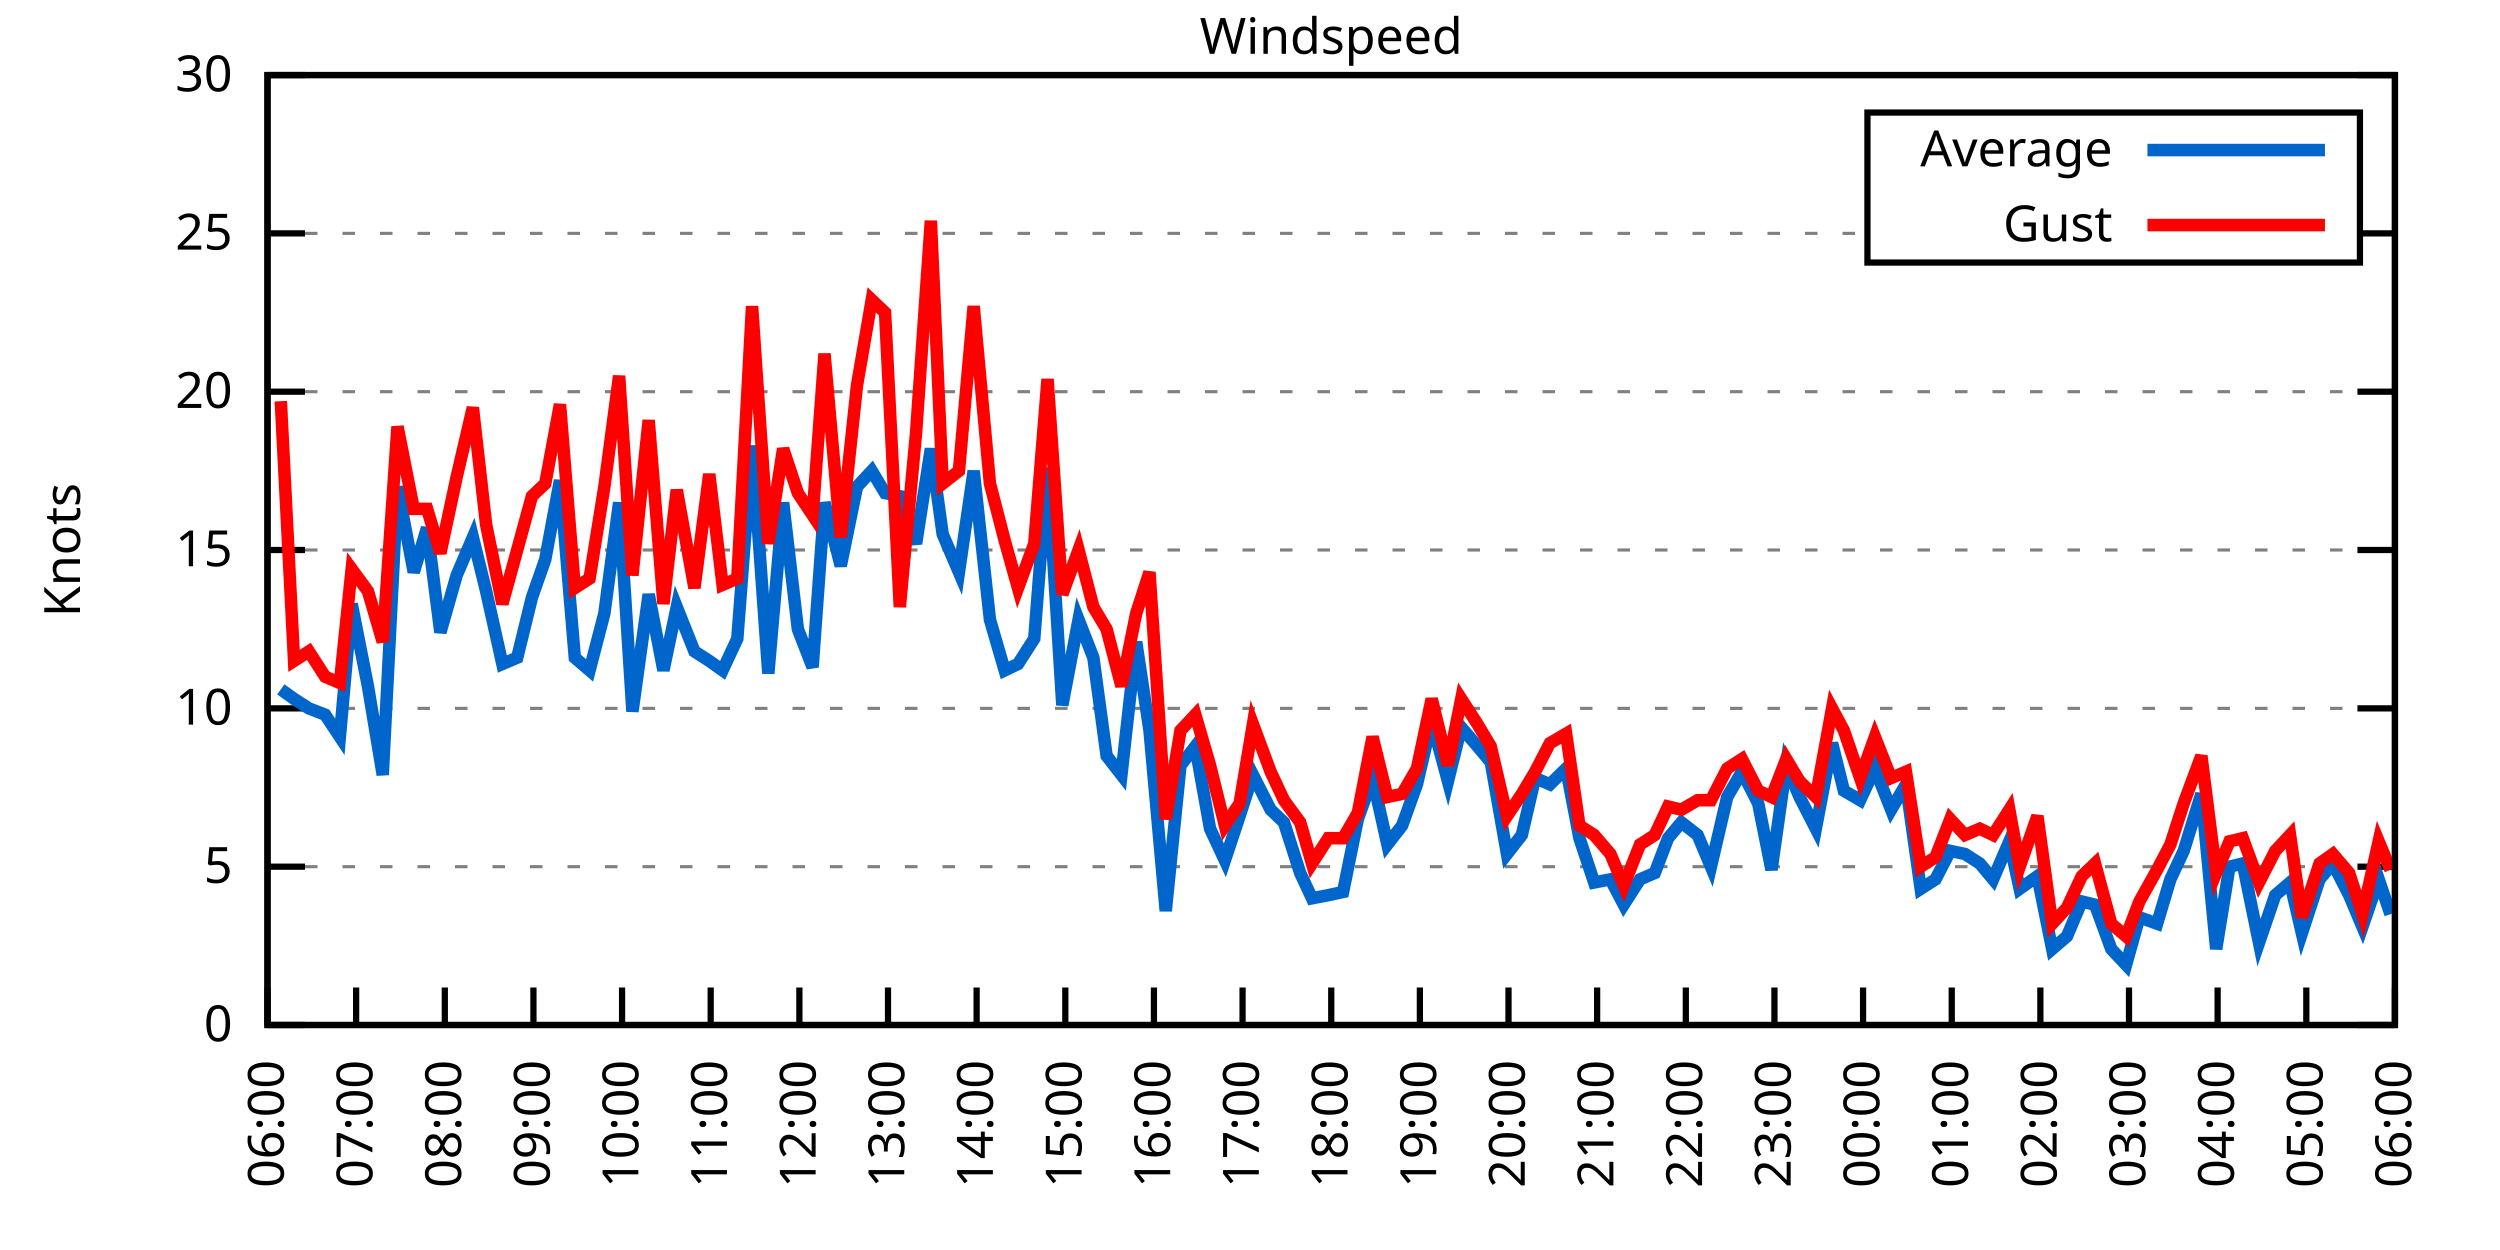
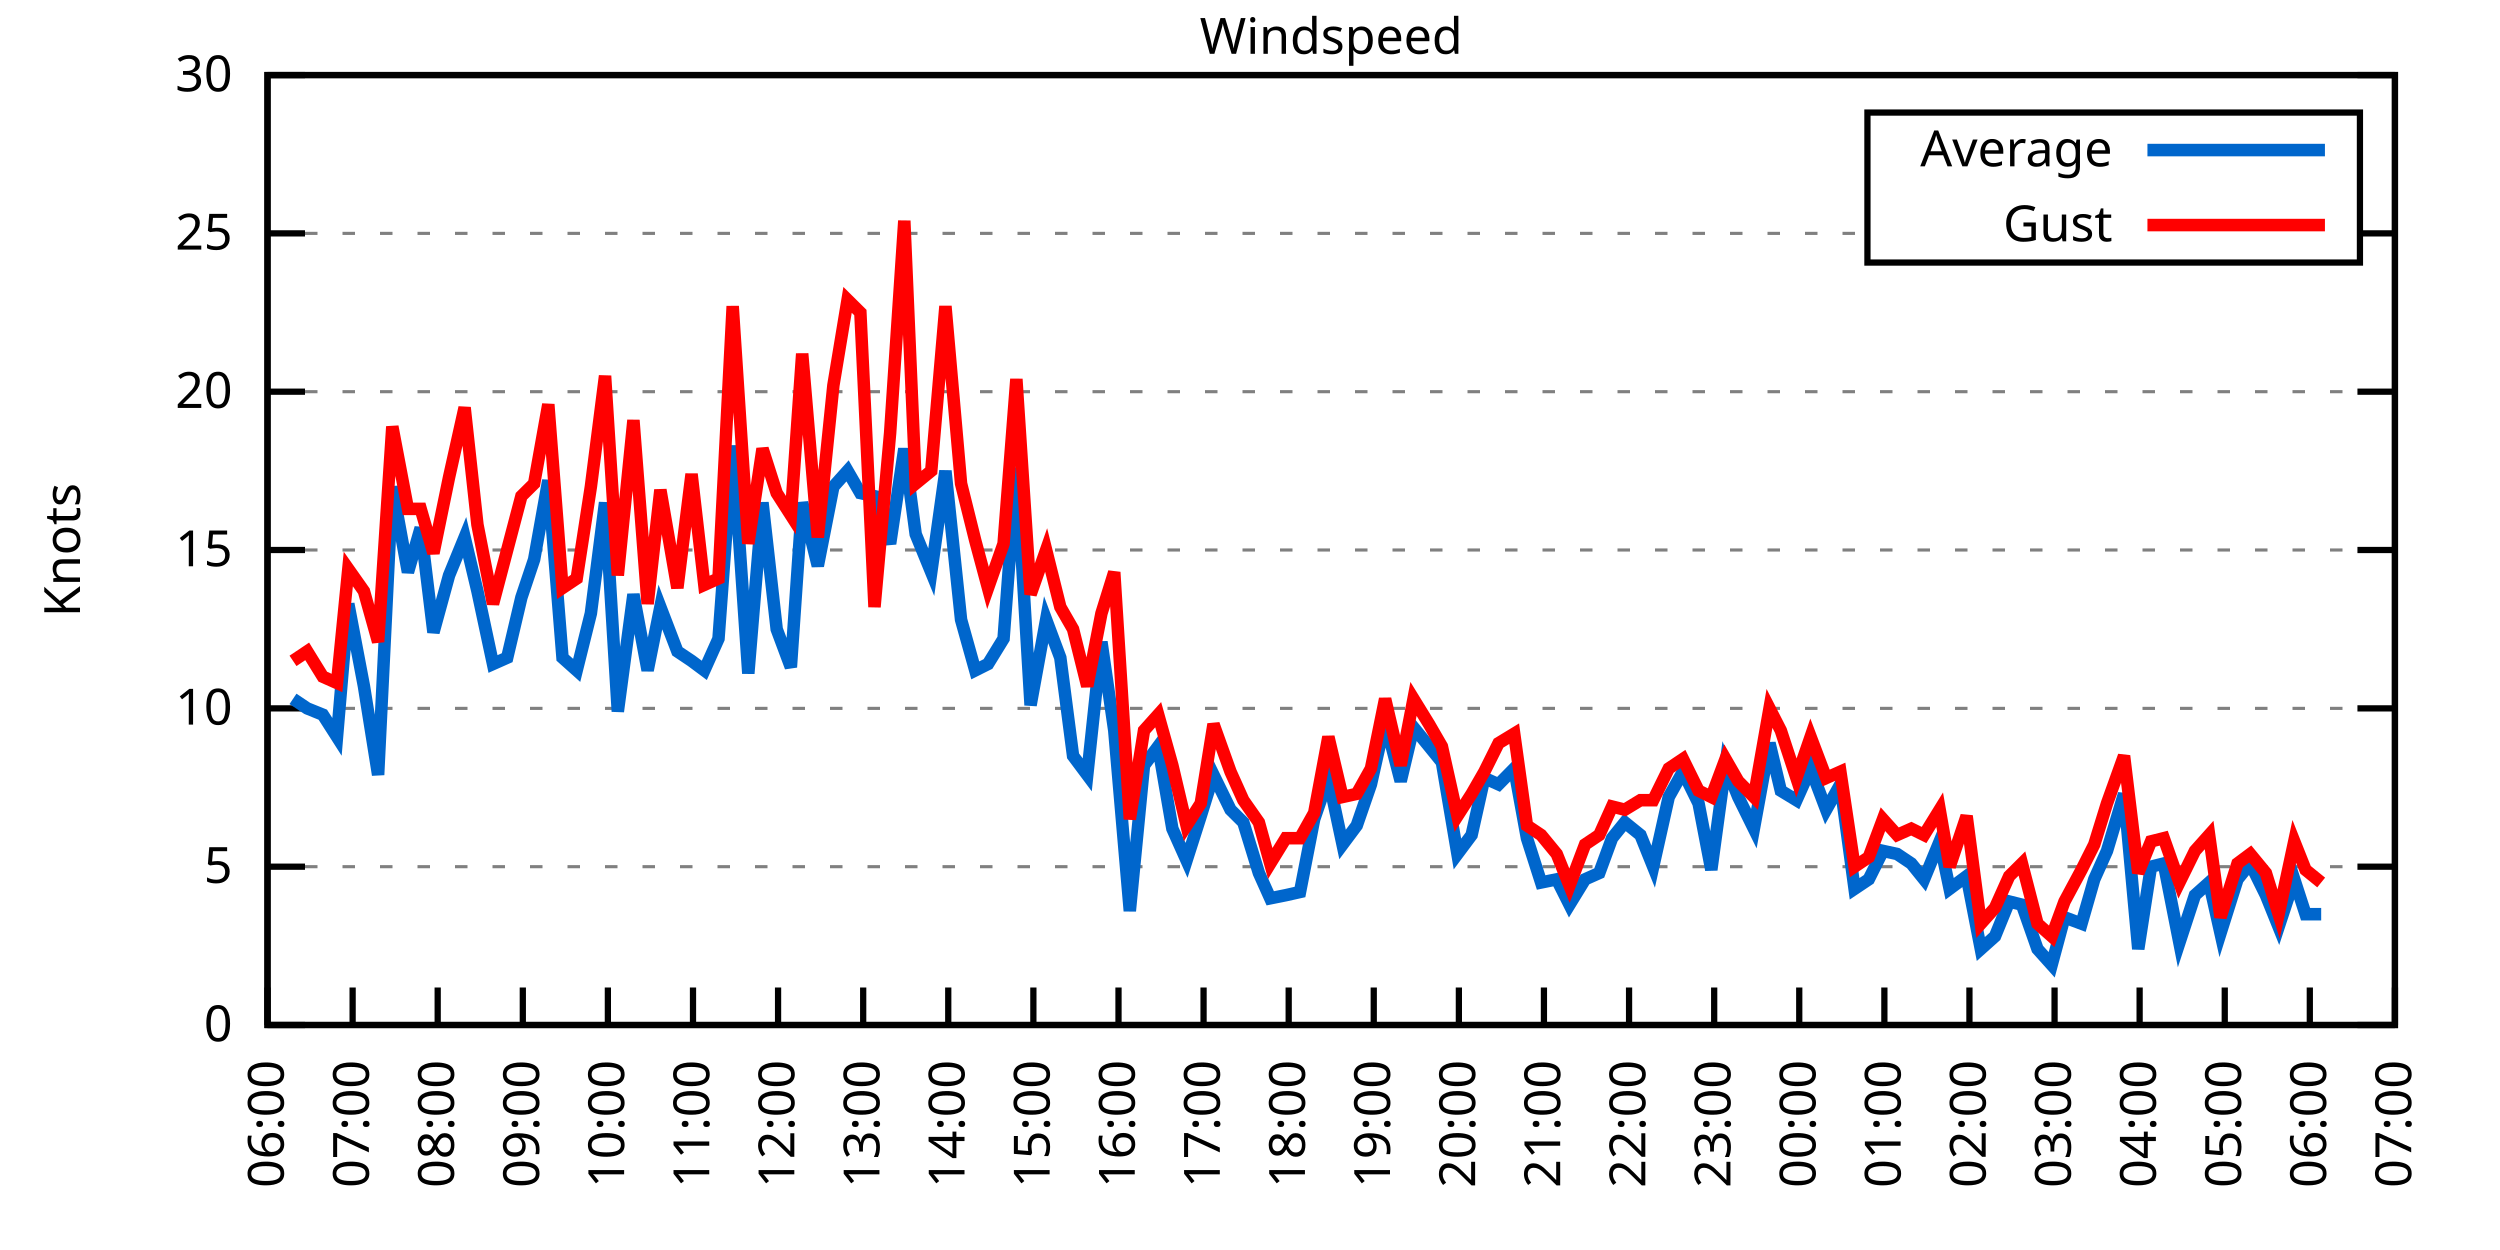
<svg xmlns="http://www.w3.org/2000/svg" xmlns:xlink="http://www.w3.org/1999/xlink" width="400" height="200" viewBox="0 0 400 200">
  <g id="gnuplot_canvas">
    <rect x="0" y="0" width="400" height="200" fill="none" />
    <defs>
      <circle id="gpDot" r="0.5" stroke-width="0.5" stroke="currentColor" />
      <path id="gpPt0" stroke-width="0.333" stroke="currentColor" d="M-1,0 h2 M0,-1 v2" />
      <path id="gpPt1" stroke-width="0.333" stroke="currentColor" d="M-1,-1 L1,1 M1,-1 L-1,1" />
      <path id="gpPt2" stroke-width="0.333" stroke="currentColor" d="M-1,0 L1,0 M0,-1 L0,1 M-1,-1 L1,1 M-1,1 L1,-1" />
      <rect id="gpPt3" stroke-width="0.333" stroke="currentColor" x="-1" y="-1" width="2" height="2" />
      <rect id="gpPt4" stroke-width="0.333" stroke="currentColor" fill="currentColor" x="-1" y="-1" width="2" height="2" />
      <circle id="gpPt5" stroke-width="0.333" stroke="currentColor" cx="0" cy="0" r="1" />
      <use xlink:href="#gpPt5" id="gpPt6" fill="currentColor" stroke="none" />
      <path id="gpPt7" stroke-width="0.333" stroke="currentColor" d="M0,-1.33 L-1.33,0.67 L1.33,0.67 z" />
      <use xlink:href="#gpPt7" id="gpPt8" fill="currentColor" stroke="none" />
      <use xlink:href="#gpPt7" id="gpPt9" stroke="currentColor" transform="rotate(180)" />
      <use xlink:href="#gpPt9" id="gpPt10" fill="currentColor" stroke="none" />
      <use xlink:href="#gpPt3" id="gpPt11" stroke="currentColor" transform="rotate(45)" />
      <use xlink:href="#gpPt11" id="gpPt12" fill="currentColor" stroke="none" />
      <path id="gpPt13" stroke-width="0.333" stroke="currentColor" d="M0,1.330 L1.265,0.411 L0.782,-1.067 L-0.782,-1.076 L-1.265,0.411 z" />
      <use xlink:href="#gpPt13" id="gpPt14" fill="currentColor" stroke="none" />
      <filter id="textbox" filterUnits="objectBoundingBox" x="0" y="0" height="1" width="1">
        <feFlood flood-color="white" flood-opacity="1" result="bgnd" />
        <feComposite in="SourceGraphic" in2="bgnd" operator="atop" />
      </filter>
      <filter id="greybox" filterUnits="objectBoundingBox" x="0" y="0" height="1" width="1">
        <feFlood flood-color="lightgrey" flood-opacity="1" result="grey" />
        <feComposite in="SourceGraphic" in2="grey" operator="atop" />
      </filter>
    </defs>
    <g fill="none" color="white" stroke="currentColor" stroke-width="1.00" stroke-linecap="butt" stroke-linejoin="miter">
</g>
    <g fill="none" color="black" stroke="currentColor" stroke-width="1.00" stroke-linecap="butt" stroke-linejoin="miter">
      <g stroke="none" shape-rendering="crispEdges">
        <polygon fill="rgb(255, 255, 255)" points="42.80,164.00 383.18,164.00 383.18,12.02 42.80,12.02 " />
      </g>
    </g>
    <g fill="none" color="black" stroke="currentColor" stroke-width="1.00" stroke-linecap="butt" stroke-linejoin="miter">
</g>
    <g fill="none" color="black" stroke="black" stroke-width="0.50" stroke-linecap="butt" stroke-linejoin="miter">
</g>
    <g fill="none" color="gray" stroke="currentColor" stroke-width="0.50" stroke-linecap="butt" stroke-linejoin="miter">
      <path stroke="gray" stroke-dasharray="2,4" class="gridline" d="M42.80,164.00 L383.19,164.00  " />
    </g>
    <g fill="none" color="gray" stroke="gray" stroke-width="1.00" stroke-linecap="butt" stroke-linejoin="miter">
</g>
    <g fill="none" color="black" stroke="currentColor" stroke-width="1.00" stroke-linecap="butt" stroke-linejoin="miter">
      <path stroke="black" d="M42.80,164.00 L48.80,164.00 M383.19,164.00 L377.19,164.00  " />
      <g transform="translate(37.20,166.60)" stroke="none" fill="black" font-family="Sans" font-size="8.00" text-anchor="end">
        <text>
          <tspan font-family="Sans"> 0</tspan>
        </text>
      </g>
    </g>
    <g fill="none" color="black" stroke="currentColor" stroke-width="1.00" stroke-linecap="butt" stroke-linejoin="miter">
</g>
    <g fill="none" color="black" stroke="black" stroke-width="0.50" stroke-linecap="butt" stroke-linejoin="miter">
</g>
    <g fill="none" color="gray" stroke="currentColor" stroke-width="0.50" stroke-linecap="butt" stroke-linejoin="miter">
      <path stroke="gray" stroke-dasharray="2,4" class="gridline" d="M42.80,138.67 L383.19,138.67  " />
    </g>
    <g fill="none" color="gray" stroke="gray" stroke-width="1.00" stroke-linecap="butt" stroke-linejoin="miter">
</g>
    <g fill="none" color="black" stroke="currentColor" stroke-width="1.00" stroke-linecap="butt" stroke-linejoin="miter">
      <path stroke="black" d="M42.80,138.67 L48.80,138.67 M383.19,138.67 L377.19,138.67  " />
      <g transform="translate(37.20,141.27)" stroke="none" fill="black" font-family="Sans" font-size="8.00" text-anchor="end">
        <text>
          <tspan font-family="Sans"> 5</tspan>
        </text>
      </g>
    </g>
    <g fill="none" color="black" stroke="currentColor" stroke-width="1.00" stroke-linecap="butt" stroke-linejoin="miter">
</g>
    <g fill="none" color="black" stroke="black" stroke-width="0.50" stroke-linecap="butt" stroke-linejoin="miter">
</g>
    <g fill="none" color="gray" stroke="currentColor" stroke-width="0.50" stroke-linecap="butt" stroke-linejoin="miter">
      <path stroke="gray" stroke-dasharray="2,4" class="gridline" d="M42.80,113.34 L383.19,113.34  " />
    </g>
    <g fill="none" color="gray" stroke="gray" stroke-width="1.00" stroke-linecap="butt" stroke-linejoin="miter">
</g>
    <g fill="none" color="black" stroke="currentColor" stroke-width="1.00" stroke-linecap="butt" stroke-linejoin="miter">
      <path stroke="black" d="M42.80,113.34 L48.80,113.34 M383.19,113.34 L377.19,113.34  " />
      <g transform="translate(37.20,115.94)" stroke="none" fill="black" font-family="Sans" font-size="8.00" text-anchor="end">
        <text>
          <tspan font-family="Sans"> 10</tspan>
        </text>
      </g>
    </g>
    <g fill="none" color="black" stroke="currentColor" stroke-width="1.00" stroke-linecap="butt" stroke-linejoin="miter">
</g>
    <g fill="none" color="black" stroke="black" stroke-width="0.50" stroke-linecap="butt" stroke-linejoin="miter">
</g>
    <g fill="none" color="gray" stroke="currentColor" stroke-width="0.50" stroke-linecap="butt" stroke-linejoin="miter">
      <path stroke="gray" stroke-dasharray="2,4" class="gridline" d="M42.80,88.00 L383.19,88.00  " />
    </g>
    <g fill="none" color="gray" stroke="gray" stroke-width="1.00" stroke-linecap="butt" stroke-linejoin="miter">
</g>
    <g fill="none" color="black" stroke="currentColor" stroke-width="1.00" stroke-linecap="butt" stroke-linejoin="miter">
      <path stroke="black" d="M42.80,88.00 L48.80,88.00 M383.19,88.00 L377.19,88.00  " />
      <g transform="translate(37.20,90.60)" stroke="none" fill="black" font-family="Sans" font-size="8.00" text-anchor="end">
        <text>
          <tspan font-family="Sans"> 15</tspan>
        </text>
      </g>
    </g>
    <g fill="none" color="black" stroke="currentColor" stroke-width="1.00" stroke-linecap="butt" stroke-linejoin="miter">
</g>
    <g fill="none" color="black" stroke="black" stroke-width="0.50" stroke-linecap="butt" stroke-linejoin="miter">
</g>
    <g fill="none" color="gray" stroke="currentColor" stroke-width="0.50" stroke-linecap="butt" stroke-linejoin="miter">
      <path stroke="gray" stroke-dasharray="2,4" class="gridline" d="M42.80,62.67 L383.19,62.67  " />
    </g>
    <g fill="none" color="gray" stroke="gray" stroke-width="1.00" stroke-linecap="butt" stroke-linejoin="miter">
</g>
    <g fill="none" color="black" stroke="currentColor" stroke-width="1.00" stroke-linecap="butt" stroke-linejoin="miter">
      <path stroke="black" d="M42.80,62.67 L48.80,62.67 M383.19,62.67 L377.19,62.67  " />
      <g transform="translate(37.20,65.27)" stroke="none" fill="black" font-family="Sans" font-size="8.00" text-anchor="end">
        <text>
          <tspan font-family="Sans"> 20</tspan>
        </text>
      </g>
    </g>
    <g fill="none" color="black" stroke="currentColor" stroke-width="1.00" stroke-linecap="butt" stroke-linejoin="miter">
</g>
    <g fill="none" color="black" stroke="black" stroke-width="0.50" stroke-linecap="butt" stroke-linejoin="miter">
</g>
    <g fill="none" color="gray" stroke="currentColor" stroke-width="0.50" stroke-linecap="butt" stroke-linejoin="miter">
      <path stroke="gray" stroke-dasharray="2,4" class="gridline" d="M42.80,37.34 L298.79,37.34 M377.59,37.34 L383.19,37.34  " />
    </g>
    <g fill="none" color="gray" stroke="gray" stroke-width="1.00" stroke-linecap="butt" stroke-linejoin="miter">
</g>
    <g fill="none" color="black" stroke="currentColor" stroke-width="1.00" stroke-linecap="butt" stroke-linejoin="miter">
      <path stroke="black" d="M42.80,37.34 L48.80,37.34 M383.19,37.34 L377.19,37.34  " />
      <g transform="translate(37.20,39.94)" stroke="none" fill="black" font-family="Sans" font-size="8.00" text-anchor="end">
        <text>
          <tspan font-family="Sans"> 25</tspan>
        </text>
      </g>
    </g>
    <g fill="none" color="black" stroke="currentColor" stroke-width="1.00" stroke-linecap="butt" stroke-linejoin="miter">
</g>
    <g fill="none" color="black" stroke="black" stroke-width="0.50" stroke-linecap="butt" stroke-linejoin="miter">
</g>
    <g fill="none" color="gray" stroke="currentColor" stroke-width="0.50" stroke-linecap="butt" stroke-linejoin="miter">
      <path stroke="gray" stroke-dasharray="2,4" class="gridline" d="M42.80,12.01 L383.19,12.01  " />
    </g>
    <g fill="none" color="gray" stroke="gray" stroke-width="1.00" stroke-linecap="butt" stroke-linejoin="miter">
</g>
    <g fill="none" color="black" stroke="currentColor" stroke-width="1.00" stroke-linecap="butt" stroke-linejoin="miter">
      <path stroke="black" d="M42.80,12.01 L48.80,12.01 M383.19,12.01 L377.19,12.01  " />
      <g transform="translate(37.20,14.61)" stroke="none" fill="black" font-family="Sans" font-size="8.00" text-anchor="end">
        <text>
          <tspan font-family="Sans"> 30</tspan>
        </text>
      </g>
    </g>
    <g fill="none" color="black" stroke="currentColor" stroke-width="1.00" stroke-linecap="butt" stroke-linejoin="miter">
      <path stroke="black" d="M42.80,164.00 L42.80,158.00  " />
      <g transform="translate(45.40,169.60) rotate(270.00)" stroke="none" fill="black" font-family="Sans" font-size="8.00" text-anchor="end">
        <text>
          <tspan font-family="Sans">06:00</tspan>
        </text>
      </g>
    </g>
    <g fill="none" color="black" stroke="currentColor" stroke-width="1.00" stroke-linecap="butt" stroke-linejoin="miter">
-       <path stroke="black" d="M56.98,164.00 L56.98,158.00  " />
-       <g transform="translate(59.58,169.60) rotate(270.00)" stroke="none" fill="black" font-family="Sans" font-size="8.00" text-anchor="end">
+       <path stroke="black" d="M56.42,164.00 L56.42,158.00  " />
+       <g transform="translate(59.02,169.60) rotate(270.00)" stroke="none" fill="black" font-family="Sans" font-size="8.00" text-anchor="end">
        <text>
          <tspan font-family="Sans">07:00</tspan>
        </text>
      </g>
    </g>
    <g fill="none" color="black" stroke="currentColor" stroke-width="1.00" stroke-linecap="butt" stroke-linejoin="miter">
-       <path stroke="black" d="M71.17,164.00 L71.17,158.00  " />
-       <g transform="translate(73.77,169.60) rotate(270.00)" stroke="none" fill="black" font-family="Sans" font-size="8.00" text-anchor="end">
+       <path stroke="black" d="M70.03,164.00 L70.03,158.00  " />
+       <g transform="translate(72.63,169.60) rotate(270.00)" stroke="none" fill="black" font-family="Sans" font-size="8.00" text-anchor="end">
        <text>
          <tspan font-family="Sans">08:00</tspan>
        </text>
      </g>
    </g>
    <g fill="none" color="black" stroke="currentColor" stroke-width="1.00" stroke-linecap="butt" stroke-linejoin="miter">
-       <path stroke="black" d="M85.35,164.00 L85.35,158.00  " />
-       <g transform="translate(87.95,169.60) rotate(270.00)" stroke="none" fill="black" font-family="Sans" font-size="8.00" text-anchor="end">
+       <path stroke="black" d="M83.65,164.00 L83.65,158.00  " />
+       <g transform="translate(86.25,169.60) rotate(270.00)" stroke="none" fill="black" font-family="Sans" font-size="8.00" text-anchor="end">
        <text>
          <tspan font-family="Sans">09:00</tspan>
        </text>
      </g>
    </g>
    <g fill="none" color="black" stroke="currentColor" stroke-width="1.00" stroke-linecap="butt" stroke-linejoin="miter">
-       <path stroke="black" d="M99.53,164.00 L99.53,158.00  " />
-       <g transform="translate(102.13,169.60) rotate(270.00)" stroke="none" fill="black" font-family="Sans" font-size="8.00" text-anchor="end">
+       <path stroke="black" d="M97.26,164.00 L97.26,158.00  " />
+       <g transform="translate(99.86,169.60) rotate(270.00)" stroke="none" fill="black" font-family="Sans" font-size="8.00" text-anchor="end">
        <text>
          <tspan font-family="Sans">10:00</tspan>
        </text>
      </g>
    </g>
    <g fill="none" color="black" stroke="currentColor" stroke-width="1.00" stroke-linecap="butt" stroke-linejoin="miter">
-       <path stroke="black" d="M113.71,164.00 L113.71,158.00  " />
-       <g transform="translate(116.31,169.60) rotate(270.00)" stroke="none" fill="black" font-family="Sans" font-size="8.00" text-anchor="end">
+       <path stroke="black" d="M110.88,164.00 L110.88,158.00  " />
+       <g transform="translate(113.48,169.60) rotate(270.00)" stroke="none" fill="black" font-family="Sans" font-size="8.00" text-anchor="end">
        <text>
          <tspan font-family="Sans">11:00</tspan>
        </text>
      </g>
    </g>
    <g fill="none" color="black" stroke="currentColor" stroke-width="1.00" stroke-linecap="butt" stroke-linejoin="miter">
-       <path stroke="black" d="M127.90,164.00 L127.90,158.00  " />
-       <g transform="translate(130.50,169.60) rotate(270.00)" stroke="none" fill="black" font-family="Sans" font-size="8.00" text-anchor="end">
+       <path stroke="black" d="M124.49,164.00 L124.49,158.00  " />
+       <g transform="translate(127.09,169.60) rotate(270.00)" stroke="none" fill="black" font-family="Sans" font-size="8.00" text-anchor="end">
        <text>
          <tspan font-family="Sans">12:00</tspan>
        </text>
      </g>
    </g>
    <g fill="none" color="black" stroke="currentColor" stroke-width="1.00" stroke-linecap="butt" stroke-linejoin="miter">
-       <path stroke="black" d="M142.08,164.00 L142.08,158.00  " />
-       <g transform="translate(144.68,169.60) rotate(270.00)" stroke="none" fill="black" font-family="Sans" font-size="8.00" text-anchor="end">
+       <path stroke="black" d="M138.11,164.00 L138.11,158.00  " />
+       <g transform="translate(140.71,169.60) rotate(270.00)" stroke="none" fill="black" font-family="Sans" font-size="8.00" text-anchor="end">
        <text>
          <tspan font-family="Sans">13:00</tspan>
        </text>
      </g>
    </g>
    <g fill="none" color="black" stroke="currentColor" stroke-width="1.00" stroke-linecap="butt" stroke-linejoin="miter">
-       <path stroke="black" d="M156.26,164.00 L156.26,158.00  " />
-       <g transform="translate(158.86,169.60) rotate(270.00)" stroke="none" fill="black" font-family="Sans" font-size="8.00" text-anchor="end">
+       <path stroke="black" d="M151.72,164.00 L151.72,158.00  " />
+       <g transform="translate(154.32,169.60) rotate(270.00)" stroke="none" fill="black" font-family="Sans" font-size="8.00" text-anchor="end">
        <text>
          <tspan font-family="Sans">14:00</tspan>
        </text>
      </g>
    </g>
    <g fill="none" color="black" stroke="currentColor" stroke-width="1.00" stroke-linecap="butt" stroke-linejoin="miter">
-       <path stroke="black" d="M170.45,164.00 L170.45,158.00  " />
-       <g transform="translate(173.05,169.60) rotate(270.00)" stroke="none" fill="black" font-family="Sans" font-size="8.00" text-anchor="end">
+       <path stroke="black" d="M165.34,164.00 L165.34,158.00  " />
+       <g transform="translate(167.94,169.60) rotate(270.00)" stroke="none" fill="black" font-family="Sans" font-size="8.00" text-anchor="end">
        <text>
          <tspan font-family="Sans">15:00</tspan>
        </text>
      </g>
    </g>
    <g fill="none" color="black" stroke="currentColor" stroke-width="1.00" stroke-linecap="butt" stroke-linejoin="miter">
-       <path stroke="black" d="M184.63,164.00 L184.63,158.00  " />
-       <g transform="translate(187.23,169.60) rotate(270.00)" stroke="none" fill="black" font-family="Sans" font-size="8.00" text-anchor="end">
+       <path stroke="black" d="M178.96,164.00 L178.96,158.00  " />
+       <g transform="translate(181.56,169.60) rotate(270.00)" stroke="none" fill="black" font-family="Sans" font-size="8.00" text-anchor="end">
        <text>
          <tspan font-family="Sans">16:00</tspan>
        </text>
      </g>
    </g>
    <g fill="none" color="black" stroke="currentColor" stroke-width="1.00" stroke-linecap="butt" stroke-linejoin="miter">
-       <path stroke="black" d="M198.81,164.00 L198.81,158.00  " />
-       <g transform="translate(201.41,169.60) rotate(270.00)" stroke="none" fill="black" font-family="Sans" font-size="8.00" text-anchor="end">
+       <path stroke="black" d="M192.57,164.00 L192.57,158.00  " />
+       <g transform="translate(195.17,169.60) rotate(270.00)" stroke="none" fill="black" font-family="Sans" font-size="8.00" text-anchor="end">
        <text>
          <tspan font-family="Sans">17:00</tspan>
        </text>
      </g>
    </g>
    <g fill="none" color="black" stroke="currentColor" stroke-width="1.00" stroke-linecap="butt" stroke-linejoin="miter">
-       <path stroke="black" d="M213.00,164.00 L213.00,158.00  " />
-       <g transform="translate(215.60,169.60) rotate(270.00)" stroke="none" fill="black" font-family="Sans" font-size="8.00" text-anchor="end">
+       <path stroke="black" d="M206.19,164.00 L206.19,158.00  " />
+       <g transform="translate(208.79,169.60) rotate(270.00)" stroke="none" fill="black" font-family="Sans" font-size="8.00" text-anchor="end">
        <text>
          <tspan font-family="Sans">18:00</tspan>
        </text>
      </g>
    </g>
    <g fill="none" color="black" stroke="currentColor" stroke-width="1.00" stroke-linecap="butt" stroke-linejoin="miter">
-       <path stroke="black" d="M227.18,164.00 L227.18,158.00  " />
-       <g transform="translate(229.78,169.60) rotate(270.00)" stroke="none" fill="black" font-family="Sans" font-size="8.00" text-anchor="end">
+       <path stroke="black" d="M219.80,164.00 L219.80,158.00  " />
+       <g transform="translate(222.40,169.60) rotate(270.00)" stroke="none" fill="black" font-family="Sans" font-size="8.00" text-anchor="end">
        <text>
          <tspan font-family="Sans">19:00</tspan>
        </text>
      </g>
    </g>
    <g fill="none" color="black" stroke="currentColor" stroke-width="1.00" stroke-linecap="butt" stroke-linejoin="miter">
-       <path stroke="black" d="M241.36,164.00 L241.36,158.00  " />
-       <g transform="translate(243.96,169.60) rotate(270.00)" stroke="none" fill="black" font-family="Sans" font-size="8.00" text-anchor="end">
+       <path stroke="black" d="M233.42,164.00 L233.42,158.00  " />
+       <g transform="translate(236.02,169.60) rotate(270.00)" stroke="none" fill="black" font-family="Sans" font-size="8.00" text-anchor="end">
        <text>
          <tspan font-family="Sans">20:00</tspan>
        </text>
      </g>
    </g>
    <g fill="none" color="black" stroke="currentColor" stroke-width="1.00" stroke-linecap="butt" stroke-linejoin="miter">
-       <path stroke="black" d="M255.54,164.00 L255.54,158.00  " />
-       <g transform="translate(258.14,169.60) rotate(270.00)" stroke="none" fill="black" font-family="Sans" font-size="8.00" text-anchor="end">
+       <path stroke="black" d="M247.03,164.00 L247.03,158.00  " />
+       <g transform="translate(249.63,169.60) rotate(270.00)" stroke="none" fill="black" font-family="Sans" font-size="8.00" text-anchor="end">
        <text>
          <tspan font-family="Sans">21:00</tspan>
        </text>
      </g>
    </g>
    <g fill="none" color="black" stroke="currentColor" stroke-width="1.00" stroke-linecap="butt" stroke-linejoin="miter">
-       <path stroke="black" d="M269.73,164.00 L269.73,158.00  " />
-       <g transform="translate(272.33,169.60) rotate(270.00)" stroke="none" fill="black" font-family="Sans" font-size="8.00" text-anchor="end">
+       <path stroke="black" d="M260.65,164.00 L260.65,158.00  " />
+       <g transform="translate(263.25,169.60) rotate(270.00)" stroke="none" fill="black" font-family="Sans" font-size="8.00" text-anchor="end">
        <text>
          <tspan font-family="Sans">22:00</tspan>
        </text>
      </g>
    </g>
    <g fill="none" color="black" stroke="currentColor" stroke-width="1.00" stroke-linecap="butt" stroke-linejoin="miter">
-       <path stroke="black" d="M283.91,164.00 L283.91,158.00  " />
-       <g transform="translate(286.51,169.60) rotate(270.00)" stroke="none" fill="black" font-family="Sans" font-size="8.00" text-anchor="end">
+       <path stroke="black" d="M274.27,164.00 L274.27,158.00  " />
+       <g transform="translate(276.87,169.60) rotate(270.00)" stroke="none" fill="black" font-family="Sans" font-size="8.00" text-anchor="end">
        <text>
          <tspan font-family="Sans">23:00</tspan>
        </text>
      </g>
    </g>
    <g fill="none" color="black" stroke="currentColor" stroke-width="1.00" stroke-linecap="butt" stroke-linejoin="miter">
-       <path stroke="black" d="M298.09,164.00 L298.09,158.00  " />
-       <g transform="translate(300.69,169.60) rotate(270.00)" stroke="none" fill="black" font-family="Sans" font-size="8.00" text-anchor="end">
+       <path stroke="black" d="M287.88,164.00 L287.88,158.00  " />
+       <g transform="translate(290.48,169.60) rotate(270.00)" stroke="none" fill="black" font-family="Sans" font-size="8.00" text-anchor="end">
        <text>
          <tspan font-family="Sans">00:00</tspan>
        </text>
      </g>
    </g>
    <g fill="none" color="black" stroke="currentColor" stroke-width="1.00" stroke-linecap="butt" stroke-linejoin="miter">
-       <path stroke="black" d="M312.28,164.00 L312.28,158.00  " />
-       <g transform="translate(314.88,169.60) rotate(270.00)" stroke="none" fill="black" font-family="Sans" font-size="8.00" text-anchor="end">
+       <path stroke="black" d="M301.50,164.00 L301.50,158.00  " />
+       <g transform="translate(304.10,169.60) rotate(270.00)" stroke="none" fill="black" font-family="Sans" font-size="8.00" text-anchor="end">
        <text>
          <tspan font-family="Sans">01:00</tspan>
        </text>
      </g>
    </g>
    <g fill="none" color="black" stroke="currentColor" stroke-width="1.00" stroke-linecap="butt" stroke-linejoin="miter">
-       <path stroke="black" d="M326.46,164.00 L326.46,158.00  " />
-       <g transform="translate(329.06,169.60) rotate(270.00)" stroke="none" fill="black" font-family="Sans" font-size="8.00" text-anchor="end">
+       <path stroke="black" d="M315.11,164.00 L315.11,158.00  " />
+       <g transform="translate(317.71,169.60) rotate(270.00)" stroke="none" fill="black" font-family="Sans" font-size="8.00" text-anchor="end">
        <text>
          <tspan font-family="Sans">02:00</tspan>
        </text>
      </g>
    </g>
    <g fill="none" color="black" stroke="currentColor" stroke-width="1.00" stroke-linecap="butt" stroke-linejoin="miter">
-       <path stroke="black" d="M340.64,164.00 L340.64,158.00  " />
-       <g transform="translate(343.24,169.60) rotate(270.00)" stroke="none" fill="black" font-family="Sans" font-size="8.00" text-anchor="end">
+       <path stroke="black" d="M328.73,164.00 L328.73,158.00  " />
+       <g transform="translate(331.33,169.60) rotate(270.00)" stroke="none" fill="black" font-family="Sans" font-size="8.00" text-anchor="end">
        <text>
          <tspan font-family="Sans">03:00</tspan>
        </text>
      </g>
    </g>
    <g fill="none" color="black" stroke="currentColor" stroke-width="1.00" stroke-linecap="butt" stroke-linejoin="miter">
-       <path stroke="black" d="M354.82,164.00 L354.82,158.00  " />
-       <g transform="translate(357.42,169.60) rotate(270.00)" stroke="none" fill="black" font-family="Sans" font-size="8.00" text-anchor="end">
+       <path stroke="black" d="M342.34,164.00 L342.34,158.00  " />
+       <g transform="translate(344.94,169.60) rotate(270.00)" stroke="none" fill="black" font-family="Sans" font-size="8.00" text-anchor="end">
        <text>
          <tspan font-family="Sans">04:00</tspan>
        </text>
      </g>
    </g>
    <g fill="none" color="black" stroke="currentColor" stroke-width="1.00" stroke-linecap="butt" stroke-linejoin="miter">
-       <path stroke="black" d="M369.01,164.00 L369.01,158.00  " />
-       <g transform="translate(371.61,169.60) rotate(270.00)" stroke="none" fill="black" font-family="Sans" font-size="8.00" text-anchor="end">
+       <path stroke="black" d="M355.96,164.00 L355.96,158.00  " />
+       <g transform="translate(358.56,169.60) rotate(270.00)" stroke="none" fill="black" font-family="Sans" font-size="8.00" text-anchor="end">
        <text>
          <tspan font-family="Sans">05:00</tspan>
+         </text>
+       </g>
+     </g>
+     <g fill="none" color="black" stroke="currentColor" stroke-width="1.00" stroke-linecap="butt" stroke-linejoin="miter">
+       <path stroke="black" d="M369.57,164.00 L369.57,158.00  " />
+       <g transform="translate(372.17,169.60) rotate(270.00)" stroke="none" fill="black" font-family="Sans" font-size="8.00" text-anchor="end">
+         <text>
+           <tspan font-family="Sans">06:00</tspan>
        </text>
      </g>
    </g>
    <g fill="none" color="black" stroke="currentColor" stroke-width="1.00" stroke-linecap="butt" stroke-linejoin="miter">
      <path stroke="black" d="M383.19,164.00 L383.19,158.00  " />
      <g transform="translate(385.79,169.60) rotate(270.00)" stroke="none" fill="black" font-family="Sans" font-size="8.00" text-anchor="end">
        <text>
-           <tspan font-family="Sans">06:00</tspan>
+           <tspan font-family="Sans">07:00</tspan>
        </text>
      </g>
    </g>
    <g fill="none" color="black" stroke="currentColor" stroke-width="1.00" stroke-linecap="butt" stroke-linejoin="miter">
</g>
    <g fill="none" color="black" stroke="currentColor" stroke-width="1.00" stroke-linecap="butt" stroke-linejoin="miter">
      <path stroke="black" d="M42.80,12.01 L42.80,164.00 L383.19,164.00 L383.19,12.01 L42.80,12.01 Z  " />
    </g>
    <g fill="none" color="black" stroke="currentColor" stroke-width="1.00" stroke-linecap="butt" stroke-linejoin="miter">
</g>
    <g fill="none" color="black" stroke="currentColor" stroke-width="1.00" stroke-linecap="butt" stroke-linejoin="miter">
      <path stroke="black" d="M298.79,42.01 L298.79,18.01 L377.59,18.01 L377.59,42.01 L298.79,42.01 Z  " />
    </g>
    <g id="Windspeed_plot_1">
      <g fill="none" color="white" stroke="black" stroke-width="2.00" stroke-linecap="butt" stroke-linejoin="miter">
</g>
      <g fill="none" color="black" stroke="currentColor" stroke-width="2.00" stroke-linecap="butt" stroke-linejoin="miter">
        <g transform="translate(337.99,26.61)" stroke="none" fill="black" font-family="Sans" font-size="8.00" text-anchor="end">
          <text>
            <tspan font-family="Sans">Average</tspan>
          </text>
        </g>
      </g>
      <g fill="none" color="black" stroke="currentColor" stroke-width="2.00" stroke-linecap="butt" stroke-linejoin="miter">
-         <path stroke="rgb(  0, 102, 204)" d="M343.59,24.01 L371.99,24.01 M44.93,110.30 L47.05,111.82 L49.42,113.34 L52.02,114.35 L54.38,117.90 L56.27,96.62   L58.87,109.79 L61.24,123.98 L63.60,77.87 L66.20,91.55 L68.33,84.46 L70.46,101.18 L73.06,92.06 L75.66,85.98   L77.78,94.59 L80.38,106.24 L82.75,105.23 L85.11,95.60 L87.24,89.52 L89.60,76.86 L91.97,105.23 L94.33,107.26   L96.70,98.14 L99.06,80.41 L101.19,113.84 L103.79,95.10 L106.15,107.26 L108.28,97.12 L111.11,104.22 L113.48,105.74   L115.61,107.26 L117.97,102.19 L120.33,71.29 L122.93,107.76 L125.30,80.41 L127.66,100.67 L130.02,106.75 L131.92,80.41   L134.52,90.54 L137.12,77.87 L139.48,75.34 L141.61,78.89 L143.97,79.39 L146.57,86.99 L148.94,71.79 L150.83,85.47   L153.43,91.55 L155.79,75.34 L158.39,99.15 L160.75,107.26 L162.88,106.24 L165.48,102.19 L167.61,74.83 L169.97,112.83   L172.57,99.15 L174.94,105.23 L177.06,120.94 L179.43,123.98 L181.79,102.70 L183.92,116.88 L186.52,145.76 L188.88,122.46   L191.25,119.42 L193.61,132.59 L195.98,137.66 L198.34,130.56 L200.47,123.98 L203.30,129.55 L205.43,131.58 L208.03,139.68   L209.92,143.73 L212.52,143.23 L214.89,142.72 L217.25,131.07 L219.61,124.48 L221.98,135.12 L224.34,132.08 L226.71,125.50   L229.07,115.36 L231.67,124.99 L233.80,116.38 L236.40,119.42 L238.52,121.95 L241.12,136.64 L243.49,133.60 L245.62,124.48   L247.98,125.50 L250.58,122.96 L252.71,134.11 L255.07,141.20 L257.67,140.69 L259.80,144.75 L262.40,140.69 L264.76,139.68   L266.89,134.11 L269.02,131.58 L271.62,133.60 L273.75,138.67 L276.35,127.52 L278.71,123.47 L281.31,128.54 L283.44,139.17   L285.80,122.46 L287.93,127.52 L290.53,132.59 L293.13,118.91 L295.02,126.51 L297.62,128.03 L299.98,122.96 L302.58,129.55   L304.95,125.50 L307.31,142.21 L309.68,140.69 L312.04,136.14 L314.40,136.64 L316.77,138.16 L318.89,140.69 L321.49,134.62   L323.15,142.21 L325.99,140.19 L328.35,151.84 L330.71,149.81 L333.08,144.24 L335.20,144.75 L337.80,151.84 L340.17,154.37   L342.30,146.77 L345.13,147.79 L347.26,140.69 L349.39,136.14 L352.22,127.02 L354.59,151.84 L356.72,138.67 L358.84,138.16   L361.44,150.83 L364.04,143.23 L366.41,141.20 L368.30,149.31 L371.13,140.69 L373.26,138.16 L375.86,143.23 L377.99,148.29   L380.59,140.69 L382.48,146.27  " />
+         <path stroke="rgb(  0, 102, 204)" d="M343.59,24.01 L371.99,24.01 M46.88,111.82 L49.15,113.34 L51.65,114.35 L53.92,117.90 L55.73,96.62 L58.23,109.79   L60.50,123.98 L62.77,77.87 L65.27,91.55 L67.31,84.46 L69.35,101.18 L71.85,92.06 L74.34,85.98 L76.39,94.59   L78.88,106.24 L81.15,105.23 L83.42,95.60 L85.46,89.52 L87.73,76.86 L90.00,105.23 L92.27,107.26 L94.54,98.14   L96.81,80.41 L98.85,113.84 L101.35,95.10 L103.62,107.26 L105.66,97.12 L108.38,104.22 L110.65,105.74 L112.69,107.26   L114.96,102.19 L117.23,71.29 L119.73,107.76 L122.00,80.41 L124.27,100.67 L126.54,106.75 L128.35,80.41 L130.85,90.54   L133.34,77.87 L135.61,75.34 L137.66,78.89 L139.92,79.39 L142.42,86.99 L144.69,71.79 L146.51,85.47 L149.00,91.55   L151.27,75.34 L153.77,99.15 L156.04,107.26 L158.08,106.24 L160.57,102.19 L162.62,74.83 L164.89,112.83 L167.38,99.15   L169.65,105.23 L171.69,120.94 L173.96,123.98 L176.23,102.70 L178.28,116.88 L180.77,145.76 L183.04,122.46 L185.31,119.42   L187.58,132.59 L189.85,137.66 L192.12,130.56 L194.16,123.98 L196.88,129.55 L198.93,131.58 L201.42,139.68 L203.24,143.73   L205.73,143.23 L208.00,142.72 L210.27,131.07 L212.54,124.48 L214.81,135.12 L217.08,132.08 L219.35,125.50 L221.62,115.36   L224.11,124.99 L226.16,116.38 L228.65,119.42 L230.70,121.95 L233.19,136.64 L235.46,133.60 L237.50,124.48 L239.77,125.50   L242.27,122.96 L244.31,134.11 L246.58,141.20 L249.08,140.69 L251.12,144.75 L253.61,140.69 L255.88,139.68 L257.93,134.11   L259.97,131.58 L262.47,133.60 L264.51,138.67 L267.00,127.52 L269.27,123.47 L271.77,128.54 L273.81,139.17 L276.08,122.46   L278.12,127.52 L280.62,132.59 L283.12,118.91 L284.93,126.51 L287.43,128.03 L289.70,122.96 L292.19,129.55 L294.46,125.50   L296.73,142.21 L299.00,140.69 L301.27,136.14 L303.54,136.64 L305.81,138.16 L307.85,140.69 L310.35,134.62 L311.94,142.21   L314.66,140.19 L316.93,151.84 L319.20,149.81 L321.47,144.24 L323.51,144.75 L326.00,151.84 L328.27,154.37 L330.32,146.77   L333.04,147.79 L335.08,140.69 L337.12,136.14 L339.85,127.02 L342.12,151.84 L344.16,138.67 L346.20,138.16 L348.70,150.83   L351.19,143.23 L353.46,141.20 L355.28,149.31 L358.00,140.69 L360.04,138.16 L362.54,143.23 L364.58,148.29 L367.08,140.69   L368.89,146.27 L371.39,146.27  " />
      </g>
    </g>
    <g id="Windspeed_plot_2">
      <g fill="none" color="black" stroke="currentColor" stroke-width="2.00" stroke-linecap="butt" stroke-linejoin="miter">
        <g transform="translate(337.99,38.61)" stroke="none" fill="black" font-family="Sans" font-size="8.00" text-anchor="end">
          <text>
            <tspan font-family="Sans">Gust</tspan>
          </text>
        </g>
      </g>
      <g fill="none" color="black" stroke="currentColor" stroke-width="2.00" stroke-linecap="butt" stroke-linejoin="miter">
-         <path stroke="rgb(255,   0,   0)" d="M343.59,36.01 L371.99,36.01 M44.93,64.19 L47.05,105.74 L49.42,104.22 L52.02,108.27 L54.38,109.28 L56.27,91.04   L58.87,94.59 L61.24,102.70 L63.60,68.25 L66.20,81.42 L68.33,81.42 L70.46,88.51 L73.06,76.35 L75.66,65.21   L77.78,83.95 L80.38,96.62 L82.75,88.00 L85.11,79.39 L87.24,77.37 L89.60,64.70 L91.97,94.08 L94.33,92.56   L96.70,77.87 L99.06,60.14 L101.19,92.06 L103.79,67.23 L106.15,96.62 L108.28,78.38 L111.11,94.08 L113.48,75.85   L115.61,93.58 L117.97,92.56 L120.33,48.99 L122.93,86.99 L125.30,71.79 L127.66,78.89 L130.02,82.43 L131.92,56.59   L134.52,85.98 L137.12,61.66 L139.48,47.98 L141.61,50.01 L143.97,97.12 L146.57,69.26 L148.94,35.32 L150.83,77.37   L153.43,75.34 L155.79,48.99 L158.39,77.37 L160.75,86.49 L162.88,94.08 L165.48,86.99 L167.61,60.65 L169.97,95.10   L172.57,88.00 L174.94,97.12 L177.06,100.67 L179.43,109.79 L181.79,98.14 L183.92,91.55 L186.52,131.07 L188.88,116.88   L191.25,114.35 L193.61,122.46 L195.98,132.08 L198.34,128.54 L200.47,115.87 L203.30,123.47 L205.43,128.03 L208.03,131.58   L209.92,138.16 L212.52,134.11 L214.89,134.11 L217.25,130.06 L219.61,117.90 L221.98,127.52 L224.34,127.02 L226.71,122.96   L229.07,111.82 L231.67,122.46 L233.80,111.82 L236.40,115.87 L238.52,119.42 L241.12,130.56 L243.49,127.02 L245.62,123.47   L247.98,118.91 L250.58,117.39 L252.71,132.08 L255.07,133.60 L257.67,136.64 L259.80,141.71 L262.40,135.12 L264.76,133.60   L266.89,129.04 L269.02,129.55 L271.62,128.03 L273.75,128.03 L276.35,122.96 L278.71,121.44 L281.31,126.51 L283.44,127.52   L285.80,121.44 L287.93,124.99 L290.53,127.52 L293.13,113.34 L295.02,116.88 L297.62,124.48 L299.98,117.90 L302.58,124.48   L304.95,123.47 L307.31,138.67 L309.68,137.15 L312.04,131.07 L314.40,133.60 L316.77,132.59 L318.89,133.60 L321.49,129.55   L323.15,138.67 L325.99,130.56 L328.35,147.79 L330.71,145.25 L333.08,140.19 L335.20,138.16 L337.80,147.79 L340.17,149.81   L342.30,144.24 L345.13,139.17 L347.26,135.12 L349.39,128.54 L352.22,120.94 L354.59,139.68 L356.72,134.62 L358.84,134.11   L361.44,141.20 L364.04,136.14 L366.41,133.60 L368.30,146.77 L371.13,138.16 L373.26,136.64 L375.86,139.68 L377.99,146.27   L380.59,134.62 L382.48,139.17  " />
+         <path stroke="rgb(255,   0,   0)" d="M343.59,36.01 L371.99,36.01 M46.88,105.74 L49.15,104.22 L51.65,108.27 L53.92,109.28 L55.73,91.04 L58.23,94.59   L60.50,102.70 L62.77,68.25 L65.27,81.42 L67.31,81.42 L69.35,88.51 L71.85,76.35 L74.34,65.21 L76.39,83.95   L78.88,96.62 L81.15,88.00 L83.42,79.39 L85.46,77.37 L87.73,64.70 L90.00,94.08 L92.27,92.56 L94.54,77.87   L96.81,60.14 L98.85,92.06 L101.35,67.23 L103.62,96.62 L105.66,78.38 L108.38,94.08 L110.65,75.85 L112.69,93.58   L114.96,92.56 L117.23,48.99 L119.73,86.99 L122.00,71.79 L124.27,78.89 L126.54,82.43 L128.35,56.59 L130.85,85.98   L133.34,61.66 L135.61,47.98 L137.66,50.01 L139.92,97.12 L142.42,69.26 L144.69,35.32 L146.51,77.37 L149.00,75.34   L151.27,48.99 L153.77,77.37 L156.04,86.49 L158.08,94.08 L160.57,86.99 L162.62,60.65 L164.89,95.10 L167.38,88.00   L169.65,97.12 L171.69,100.67 L173.96,109.79 L176.23,98.14 L178.28,91.55 L180.77,131.07 L183.04,116.88 L185.31,114.35   L187.58,122.46 L189.85,132.08 L192.12,128.54 L194.16,115.87 L196.88,123.47 L198.93,128.03 L201.42,131.58 L203.24,138.16   L205.73,134.11 L208.00,134.11 L210.27,130.06 L212.54,117.90 L214.81,127.52 L217.08,127.02 L219.35,122.96 L221.62,111.82   L224.11,122.46 L226.16,111.82 L228.65,115.87 L230.70,119.42 L233.19,130.56 L235.46,127.02 L237.50,123.47 L239.77,118.91   L242.27,117.39 L244.31,132.08 L246.58,133.60 L249.08,136.64 L251.12,141.71 L253.61,135.12 L255.88,133.60 L257.93,129.04   L259.97,129.55 L262.47,128.03 L264.51,128.03 L267.00,122.96 L269.27,121.44 L271.77,126.51 L273.81,127.52 L276.08,121.44   L278.12,124.99 L280.62,127.52 L283.12,113.34 L284.93,116.88 L287.43,124.48 L289.70,117.90 L292.19,124.48 L294.46,123.47   L296.73,138.67 L299.00,137.15 L301.27,131.07 L303.54,133.60 L305.81,132.59 L307.85,133.60 L310.35,129.55 L311.94,138.67   L314.66,130.56 L316.93,147.79 L319.20,145.25 L321.47,140.19 L323.51,138.16 L326.00,147.79 L328.27,149.81 L330.32,144.24   L333.04,139.17 L335.08,135.12 L337.12,128.54 L339.85,120.94 L342.12,139.68 L344.16,134.62 L346.20,134.11 L348.70,141.20   L351.19,136.14 L353.46,133.60 L355.28,146.77 L358.00,138.16 L360.04,136.64 L362.54,139.68 L364.58,146.27 L367.08,134.62   L368.89,139.17 L371.39,141.20  " />
      </g>
    </g>
    <g fill="none" color="black" stroke="currentColor" stroke-width="2.00" stroke-linecap="butt" stroke-linejoin="miter">
</g>
    <g fill="none" color="black" stroke="black" stroke-width="1.00" stroke-linecap="butt" stroke-linejoin="miter">
</g>
    <g fill="none" color="black" stroke="currentColor" stroke-width="1.00" stroke-linecap="butt" stroke-linejoin="miter">
      <path stroke="black" d="M42.80,12.01 L42.80,164.00 L383.19,164.00 L383.19,12.01 L42.80,12.01 Z  " />
      <g transform="translate(12.80,88.01) rotate(270.00)" stroke="none" fill="black" font-family="Sans" font-size="8.00" text-anchor="middle">
        <text>
          <tspan font-family="Sans">Knots</tspan>
        </text>
      </g>
    </g>
    <g fill="none" color="black" stroke="currentColor" stroke-width="1.00" stroke-linecap="butt" stroke-linejoin="miter">
</g>
    <g fill="none" color="black" stroke="currentColor" stroke-width="1.00" stroke-linecap="butt" stroke-linejoin="miter">
      <g transform="translate(212.99,8.61)" stroke="none" fill="black" font-family="Sans" font-size="8.00" text-anchor="middle">
        <text>
          <tspan font-family="Sans">Windspeed</tspan>
        </text>
      </g>
    </g>
    <g fill="none" color="black" stroke="currentColor" stroke-width="1.00" stroke-linecap="butt" stroke-linejoin="miter">
</g>
  </g>
</svg>
